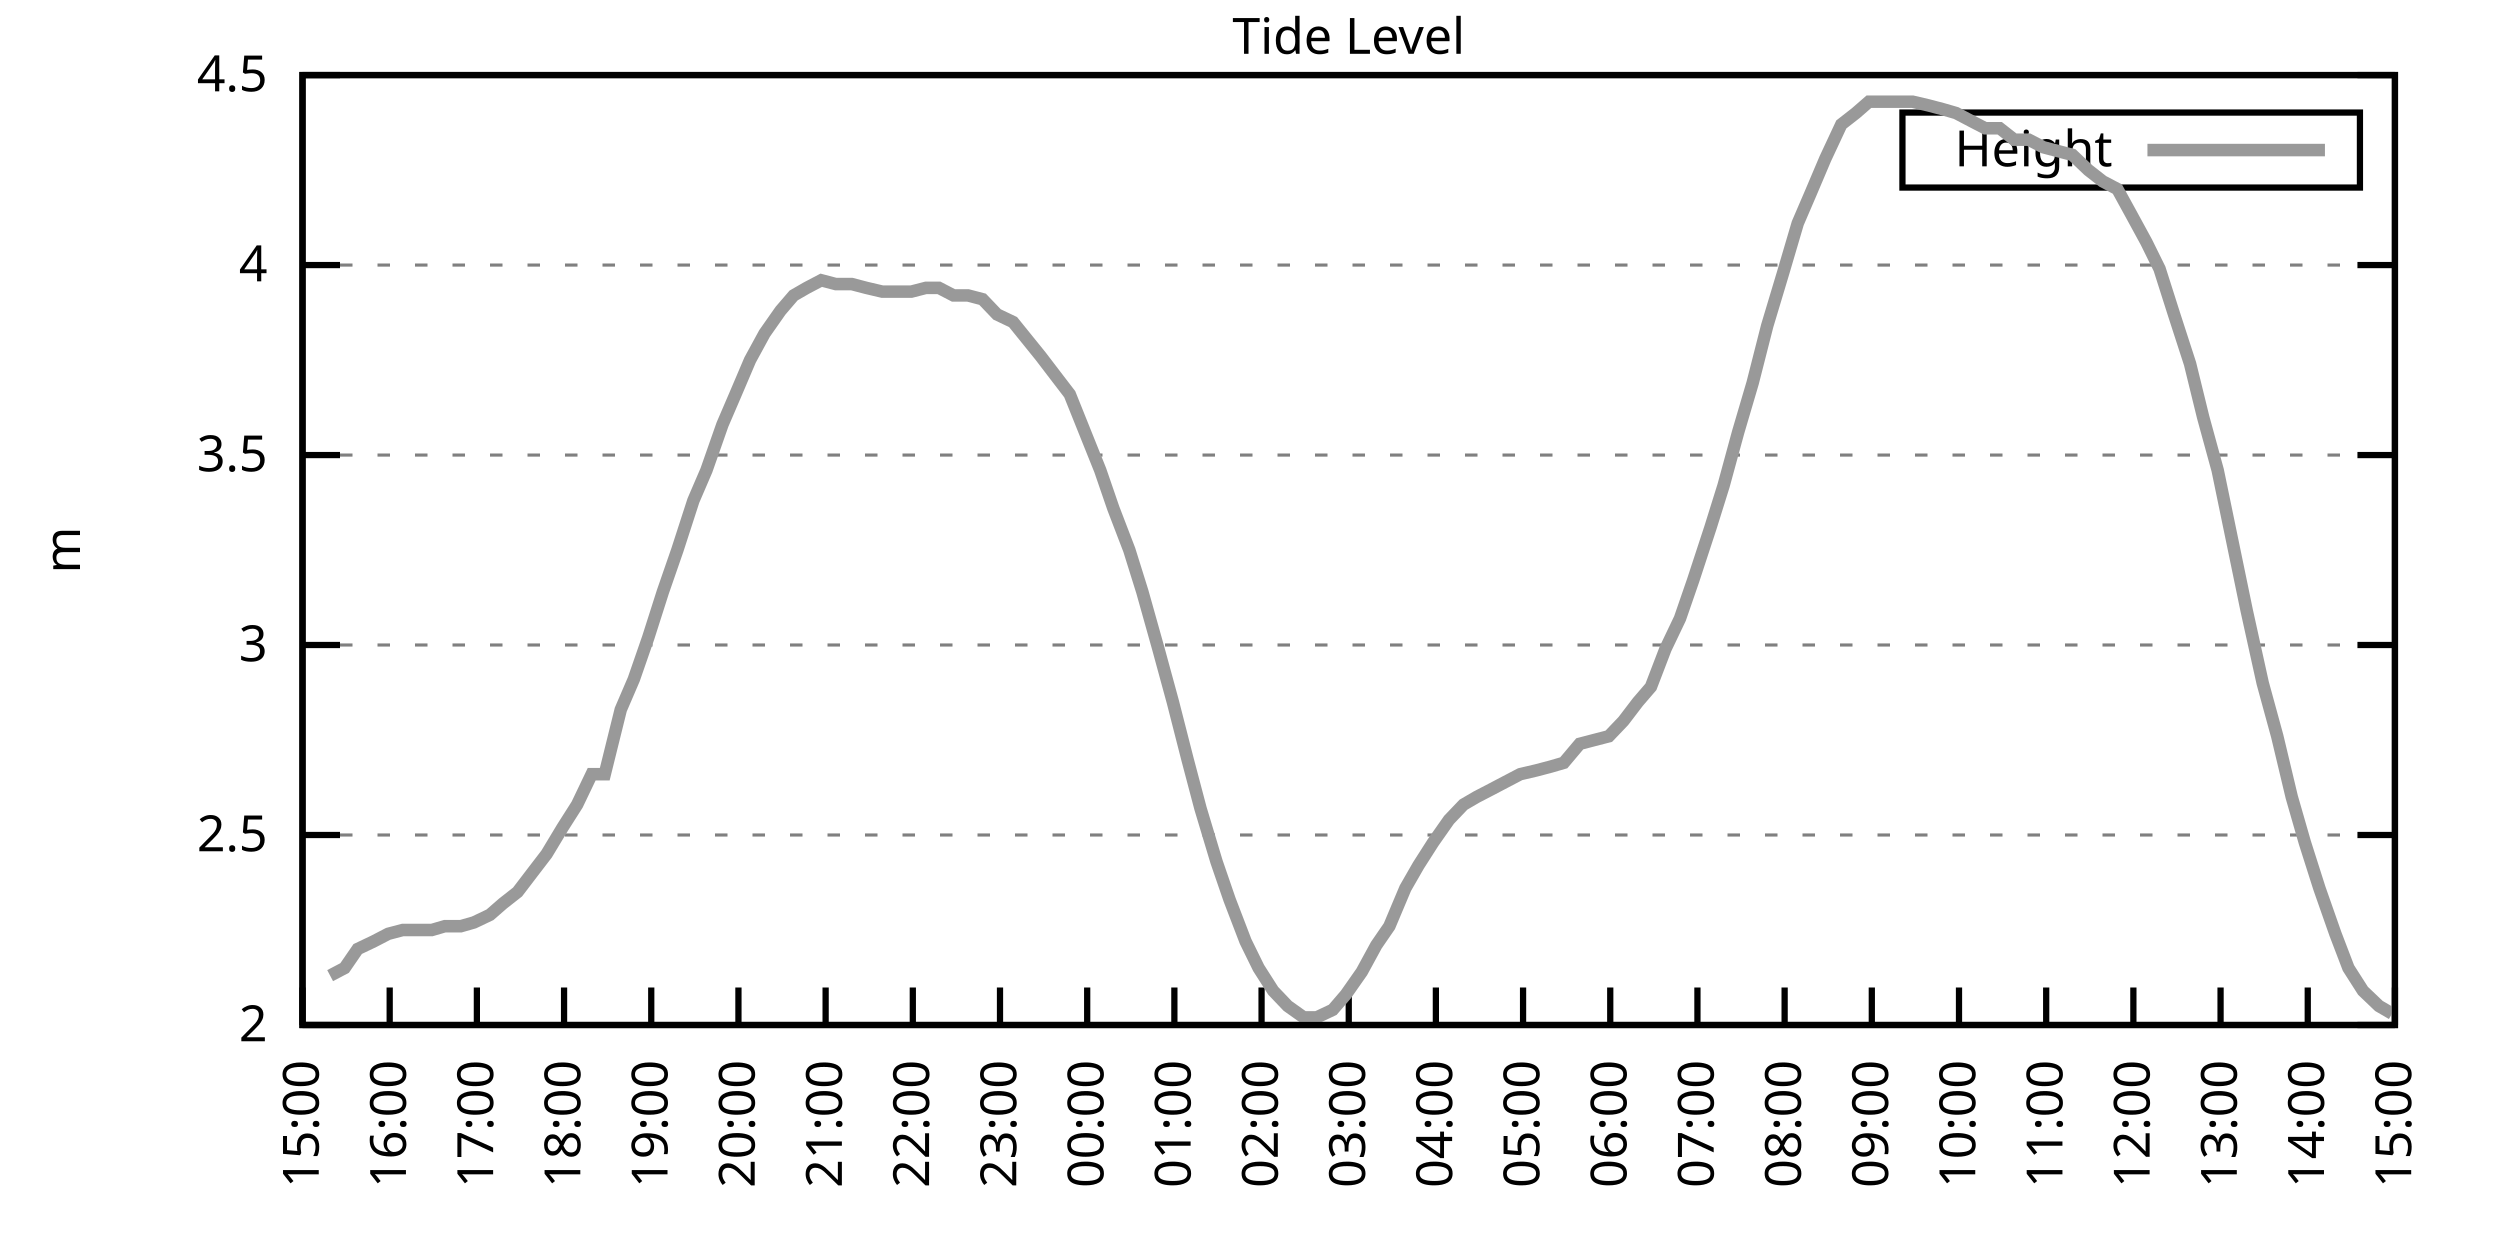
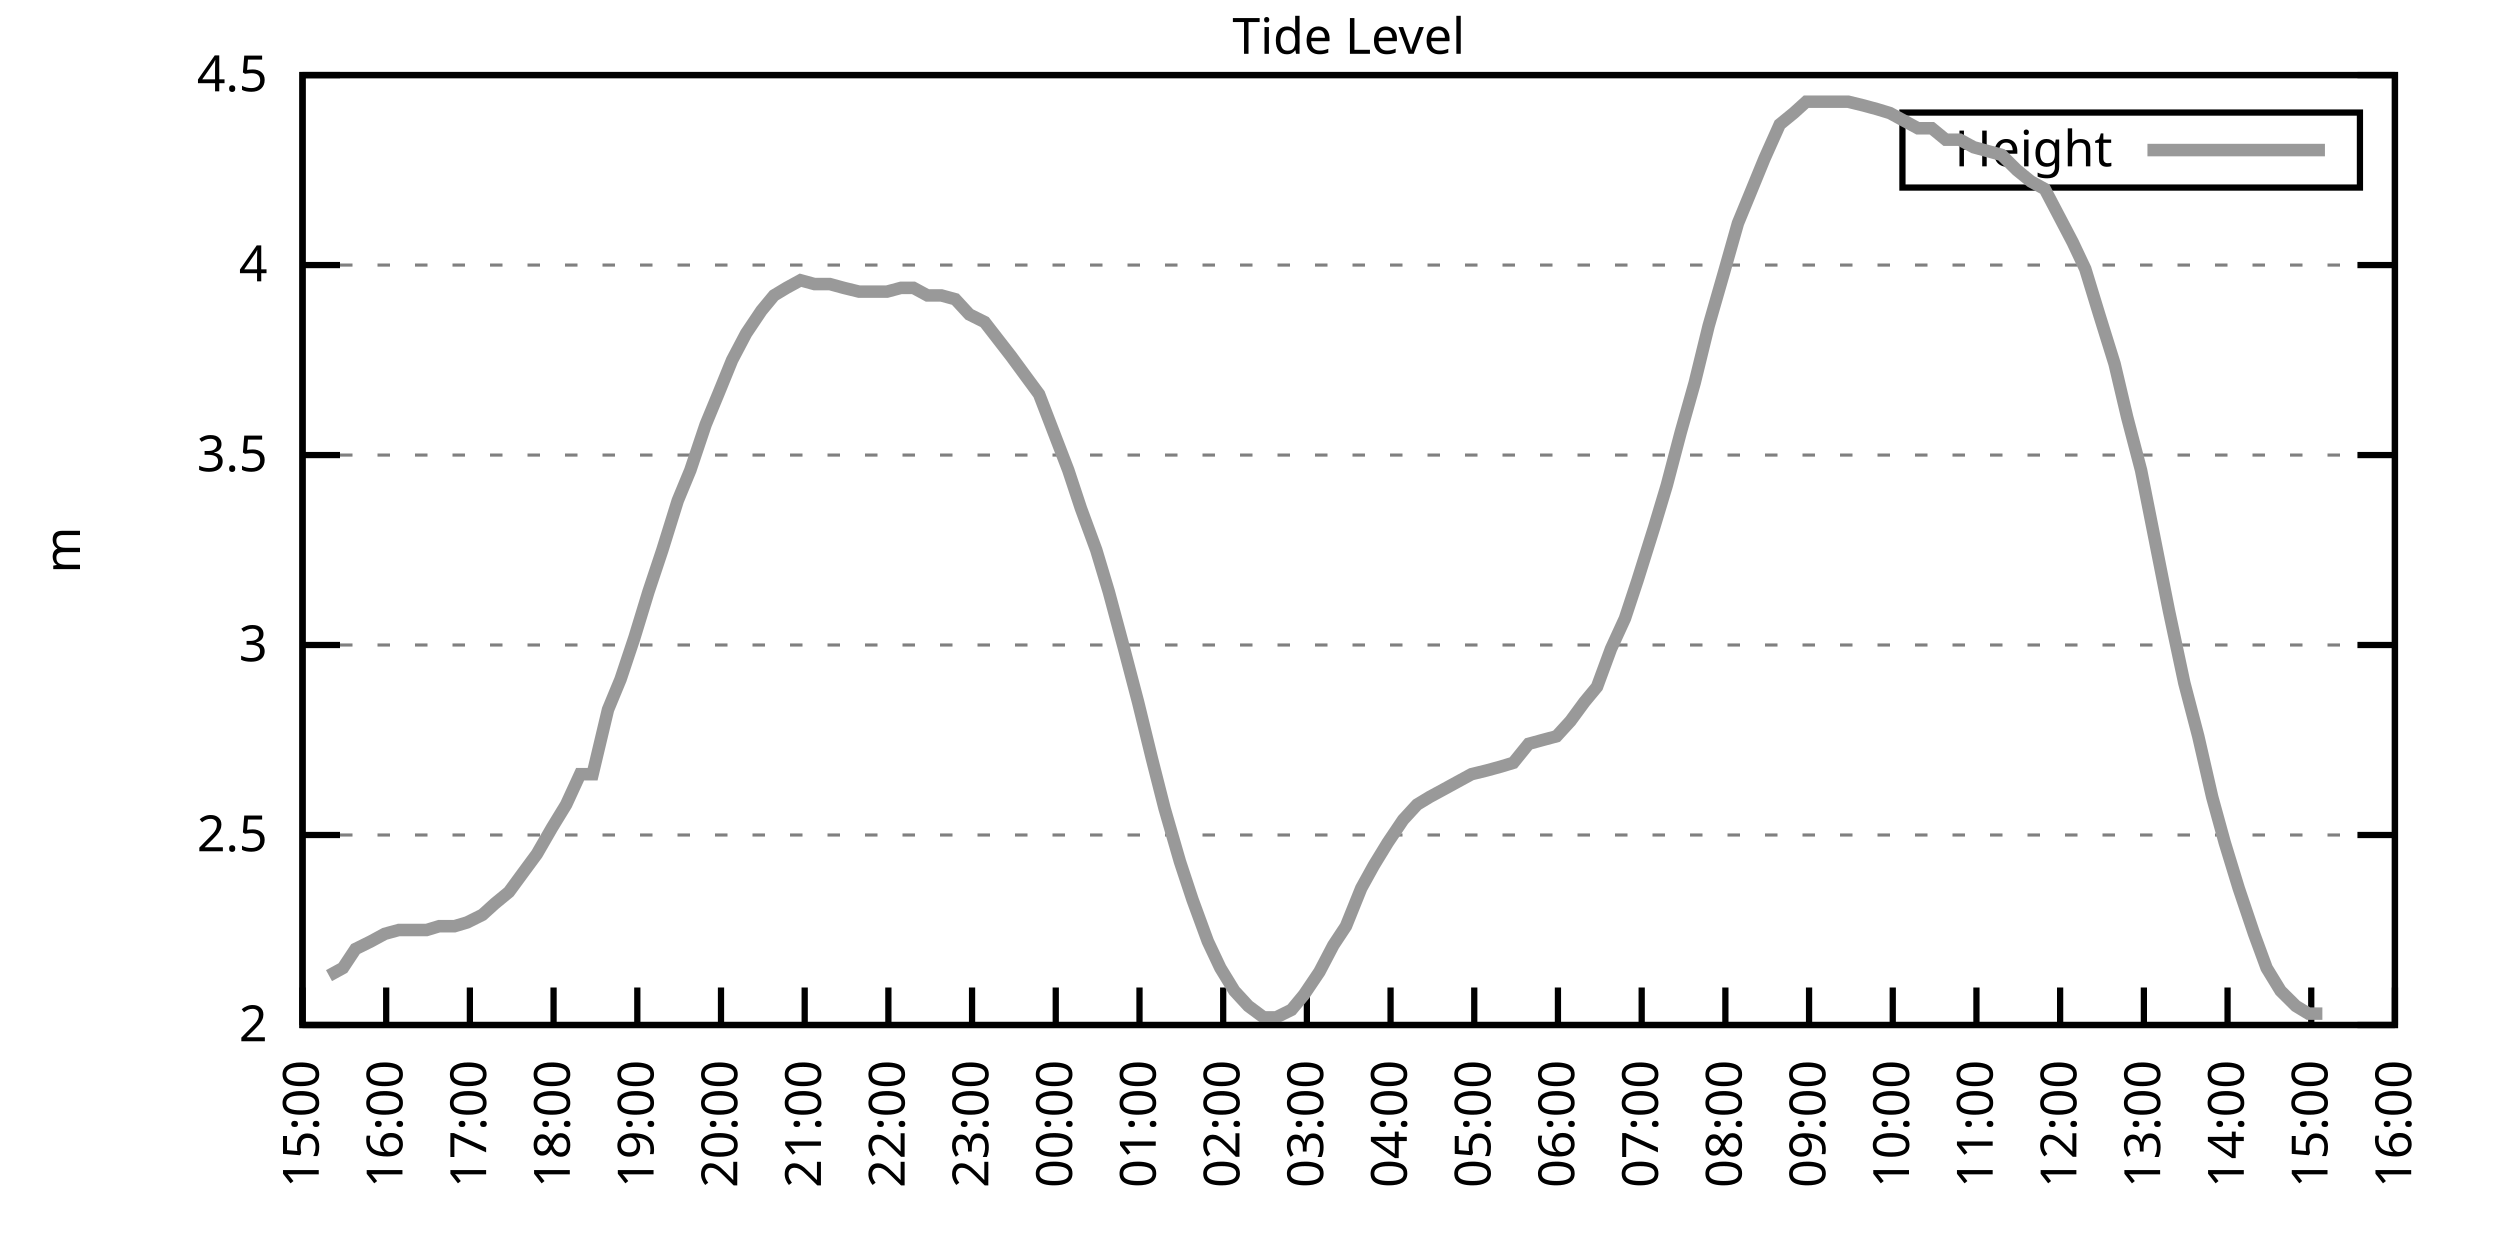
<svg xmlns="http://www.w3.org/2000/svg" xmlns:xlink="http://www.w3.org/1999/xlink" width="400" height="200" viewBox="0 0 400 200">
  <g id="gnuplot_canvas">
    <rect x="0" y="0" width="400" height="200" fill="none" />
    <defs>
      <circle id="gpDot" r="0.5" stroke-width="0.5" stroke="currentColor" />
      <path id="gpPt0" stroke-width="0.333" stroke="currentColor" d="M-1,0 h2 M0,-1 v2" />
      <path id="gpPt1" stroke-width="0.333" stroke="currentColor" d="M-1,-1 L1,1 M1,-1 L-1,1" />
      <path id="gpPt2" stroke-width="0.333" stroke="currentColor" d="M-1,0 L1,0 M0,-1 L0,1 M-1,-1 L1,1 M-1,1 L1,-1" />
      <rect id="gpPt3" stroke-width="0.333" stroke="currentColor" x="-1" y="-1" width="2" height="2" />
      <rect id="gpPt4" stroke-width="0.333" stroke="currentColor" fill="currentColor" x="-1" y="-1" width="2" height="2" />
      <circle id="gpPt5" stroke-width="0.333" stroke="currentColor" cx="0" cy="0" r="1" />
      <use xlink:href="#gpPt5" id="gpPt6" fill="currentColor" stroke="none" />
      <path id="gpPt7" stroke-width="0.333" stroke="currentColor" d="M0,-1.33 L-1.33,0.67 L1.33,0.67 z" />
      <use xlink:href="#gpPt7" id="gpPt8" fill="currentColor" stroke="none" />
      <use xlink:href="#gpPt7" id="gpPt9" stroke="currentColor" transform="rotate(180)" />
      <use xlink:href="#gpPt9" id="gpPt10" fill="currentColor" stroke="none" />
      <use xlink:href="#gpPt3" id="gpPt11" stroke="currentColor" transform="rotate(45)" />
      <use xlink:href="#gpPt11" id="gpPt12" fill="currentColor" stroke="none" />
      <path id="gpPt13" stroke-width="0.333" stroke="currentColor" d="M0,1.330 L1.265,0.411 L0.782,-1.067 L-0.782,-1.076 L-1.265,0.411 z" />
      <use xlink:href="#gpPt13" id="gpPt14" fill="currentColor" stroke="none" />
      <filter id="textbox" filterUnits="objectBoundingBox" x="0" y="0" height="1" width="1">
        <feFlood flood-color="white" flood-opacity="1" result="bgnd" />
        <feComposite in="SourceGraphic" in2="bgnd" operator="atop" />
      </filter>
      <filter id="greybox" filterUnits="objectBoundingBox" x="0" y="0" height="1" width="1">
        <feFlood flood-color="lightgrey" flood-opacity="1" result="grey" />
        <feComposite in="SourceGraphic" in2="grey" operator="atop" />
      </filter>
    </defs>
    <g fill="none" color="white" stroke="currentColor" stroke-width="1.00" stroke-linecap="butt" stroke-linejoin="miter">
</g>
    <g fill="none" color="black" stroke="currentColor" stroke-width="1.00" stroke-linecap="butt" stroke-linejoin="miter">
      <g stroke="none" shape-rendering="crispEdges">
        <polygon fill="rgb(255, 255, 255)" points="48.40,164.00 383.18,164.00 383.18,12.02 48.40,12.02 " />
      </g>
    </g>
    <g fill="none" color="black" stroke="currentColor" stroke-width="1.00" stroke-linecap="butt" stroke-linejoin="miter">
</g>
    <g fill="none" color="black" stroke="black" stroke-width="0.50" stroke-linecap="butt" stroke-linejoin="miter">
</g>
    <g fill="none" color="gray" stroke="currentColor" stroke-width="0.50" stroke-linecap="butt" stroke-linejoin="miter">
      <path stroke="gray" stroke-dasharray="2,4" class="gridline" d="M48.40,164.00 L383.19,164.00  " />
    </g>
    <g fill="none" color="gray" stroke="gray" stroke-width="1.00" stroke-linecap="butt" stroke-linejoin="miter">
</g>
    <g fill="none" color="black" stroke="currentColor" stroke-width="1.00" stroke-linecap="butt" stroke-linejoin="miter">
      <path stroke="black" d="M48.40,164.00 L54.40,164.00 M383.19,164.00 L377.19,164.00  " />
      <g transform="translate(42.80,166.60)" stroke="none" fill="black" font-family="Sans" font-size="8.00" text-anchor="end">
        <text>
          <tspan font-family="Sans"> 2</tspan>
        </text>
      </g>
    </g>
    <g fill="none" color="black" stroke="currentColor" stroke-width="1.00" stroke-linecap="butt" stroke-linejoin="miter">
</g>
    <g fill="none" color="black" stroke="black" stroke-width="0.50" stroke-linecap="butt" stroke-linejoin="miter">
</g>
    <g fill="none" color="gray" stroke="currentColor" stroke-width="0.50" stroke-linecap="butt" stroke-linejoin="miter">
      <path stroke="gray" stroke-dasharray="2,4" class="gridline" d="M48.40,133.60 L383.19,133.60  " />
    </g>
    <g fill="none" color="gray" stroke="gray" stroke-width="1.00" stroke-linecap="butt" stroke-linejoin="miter">
</g>
    <g fill="none" color="black" stroke="currentColor" stroke-width="1.00" stroke-linecap="butt" stroke-linejoin="miter">
      <path stroke="black" d="M48.40,133.60 L54.40,133.60 M383.19,133.60 L377.19,133.60  " />
      <g transform="translate(42.80,136.20)" stroke="none" fill="black" font-family="Sans" font-size="8.00" text-anchor="end">
        <text>
          <tspan font-family="Sans"> 2.5</tspan>
        </text>
      </g>
    </g>
    <g fill="none" color="black" stroke="currentColor" stroke-width="1.00" stroke-linecap="butt" stroke-linejoin="miter">
</g>
    <g fill="none" color="black" stroke="black" stroke-width="0.50" stroke-linecap="butt" stroke-linejoin="miter">
</g>
    <g fill="none" color="gray" stroke="currentColor" stroke-width="0.50" stroke-linecap="butt" stroke-linejoin="miter">
      <path stroke="gray" stroke-dasharray="2,4" class="gridline" d="M48.40,103.20 L383.19,103.20  " />
    </g>
    <g fill="none" color="gray" stroke="gray" stroke-width="1.00" stroke-linecap="butt" stroke-linejoin="miter">
</g>
    <g fill="none" color="black" stroke="currentColor" stroke-width="1.00" stroke-linecap="butt" stroke-linejoin="miter">
      <path stroke="black" d="M48.40,103.20 L54.40,103.20 M383.19,103.20 L377.19,103.20  " />
      <g transform="translate(42.80,105.80)" stroke="none" fill="black" font-family="Sans" font-size="8.00" text-anchor="end">
        <text>
          <tspan font-family="Sans"> 3</tspan>
        </text>
      </g>
    </g>
    <g fill="none" color="black" stroke="currentColor" stroke-width="1.00" stroke-linecap="butt" stroke-linejoin="miter">
</g>
    <g fill="none" color="black" stroke="black" stroke-width="0.50" stroke-linecap="butt" stroke-linejoin="miter">
</g>
    <g fill="none" color="gray" stroke="currentColor" stroke-width="0.50" stroke-linecap="butt" stroke-linejoin="miter">
      <path stroke="gray" stroke-dasharray="2,4" class="gridline" d="M48.40,72.81 L383.19,72.81  " />
    </g>
    <g fill="none" color="gray" stroke="gray" stroke-width="1.00" stroke-linecap="butt" stroke-linejoin="miter">
</g>
    <g fill="none" color="black" stroke="currentColor" stroke-width="1.00" stroke-linecap="butt" stroke-linejoin="miter">
      <path stroke="black" d="M48.40,72.81 L54.40,72.81 M383.19,72.81 L377.19,72.81  " />
      <g transform="translate(42.80,75.41)" stroke="none" fill="black" font-family="Sans" font-size="8.00" text-anchor="end">
        <text>
          <tspan font-family="Sans"> 3.5</tspan>
        </text>
      </g>
    </g>
    <g fill="none" color="black" stroke="currentColor" stroke-width="1.00" stroke-linecap="butt" stroke-linejoin="miter">
</g>
    <g fill="none" color="black" stroke="black" stroke-width="0.50" stroke-linecap="butt" stroke-linejoin="miter">
</g>
    <g fill="none" color="gray" stroke="currentColor" stroke-width="0.50" stroke-linecap="butt" stroke-linejoin="miter">
      <path stroke="gray" stroke-dasharray="2,4" class="gridline" d="M48.40,42.41 L383.19,42.41  " />
    </g>
    <g fill="none" color="gray" stroke="gray" stroke-width="1.00" stroke-linecap="butt" stroke-linejoin="miter">
</g>
    <g fill="none" color="black" stroke="currentColor" stroke-width="1.00" stroke-linecap="butt" stroke-linejoin="miter">
      <path stroke="black" d="M48.40,42.41 L54.40,42.41 M383.19,42.41 L377.19,42.41  " />
      <g transform="translate(42.80,45.01)" stroke="none" fill="black" font-family="Sans" font-size="8.00" text-anchor="end">
        <text>
          <tspan font-family="Sans"> 4</tspan>
        </text>
      </g>
    </g>
    <g fill="none" color="black" stroke="currentColor" stroke-width="1.00" stroke-linecap="butt" stroke-linejoin="miter">
</g>
    <g fill="none" color="black" stroke="black" stroke-width="0.50" stroke-linecap="butt" stroke-linejoin="miter">
</g>
    <g fill="none" color="gray" stroke="currentColor" stroke-width="0.50" stroke-linecap="butt" stroke-linejoin="miter">
      <path stroke="gray" stroke-dasharray="2,4" class="gridline" d="M48.40,12.01 L383.19,12.01  " />
    </g>
    <g fill="none" color="gray" stroke="gray" stroke-width="1.00" stroke-linecap="butt" stroke-linejoin="miter">
</g>
    <g fill="none" color="black" stroke="currentColor" stroke-width="1.00" stroke-linecap="butt" stroke-linejoin="miter">
      <path stroke="black" d="M48.40,12.01 L54.40,12.01 M383.19,12.01 L377.19,12.01  " />
      <g transform="translate(42.80,14.61)" stroke="none" fill="black" font-family="Sans" font-size="8.00" text-anchor="end">
        <text>
          <tspan font-family="Sans"> 4.5</tspan>
        </text>
      </g>
    </g>
    <g fill="none" color="black" stroke="currentColor" stroke-width="1.00" stroke-linecap="butt" stroke-linejoin="miter">
      <path stroke="black" d="M48.40,164.00 L48.40,158.00  " />
      <g transform="translate(51.00,169.60) rotate(270.00)" stroke="none" fill="black" font-family="Sans" font-size="8.00" text-anchor="end">
        <text>
          <tspan font-family="Sans">15:00</tspan>
        </text>
      </g>
    </g>
    <g fill="none" color="black" stroke="currentColor" stroke-width="1.00" stroke-linecap="butt" stroke-linejoin="miter">
-       <path stroke="black" d="M62.35,164.00 L62.35,158.00  " />
-       <g transform="translate(64.95,169.60) rotate(270.00)" stroke="none" fill="black" font-family="Sans" font-size="8.00" text-anchor="end">
+       <path stroke="black" d="M61.79,164.00 L61.79,158.00  " />
+       <g transform="translate(64.39,169.60) rotate(270.00)" stroke="none" fill="black" font-family="Sans" font-size="8.00" text-anchor="end">
        <text>
          <tspan font-family="Sans">16:00</tspan>
        </text>
      </g>
    </g>
    <g fill="none" color="black" stroke="currentColor" stroke-width="1.00" stroke-linecap="butt" stroke-linejoin="miter">
-       <path stroke="black" d="M76.30,164.00 L76.30,158.00  " />
-       <g transform="translate(78.90,169.60) rotate(270.00)" stroke="none" fill="black" font-family="Sans" font-size="8.00" text-anchor="end">
+       <path stroke="black" d="M75.18,164.00 L75.18,158.00  " />
+       <g transform="translate(77.78,169.60) rotate(270.00)" stroke="none" fill="black" font-family="Sans" font-size="8.00" text-anchor="end">
        <text>
          <tspan font-family="Sans">17:00</tspan>
        </text>
      </g>
    </g>
    <g fill="none" color="black" stroke="currentColor" stroke-width="1.00" stroke-linecap="butt" stroke-linejoin="miter">
-       <path stroke="black" d="M90.25,164.00 L90.25,158.00  " />
-       <g transform="translate(92.85,169.60) rotate(270.00)" stroke="none" fill="black" font-family="Sans" font-size="8.00" text-anchor="end">
+       <path stroke="black" d="M88.57,164.00 L88.57,158.00  " />
+       <g transform="translate(91.17,169.60) rotate(270.00)" stroke="none" fill="black" font-family="Sans" font-size="8.00" text-anchor="end">
        <text>
          <tspan font-family="Sans">18:00</tspan>
        </text>
      </g>
    </g>
    <g fill="none" color="black" stroke="currentColor" stroke-width="1.00" stroke-linecap="butt" stroke-linejoin="miter">
-       <path stroke="black" d="M104.20,164.00 L104.20,158.00  " />
-       <g transform="translate(106.80,169.60) rotate(270.00)" stroke="none" fill="black" font-family="Sans" font-size="8.00" text-anchor="end">
+       <path stroke="black" d="M101.97,164.00 L101.97,158.00  " />
+       <g transform="translate(104.57,169.60) rotate(270.00)" stroke="none" fill="black" font-family="Sans" font-size="8.00" text-anchor="end">
        <text>
          <tspan font-family="Sans">19:00</tspan>
        </text>
      </g>
    </g>
    <g fill="none" color="black" stroke="currentColor" stroke-width="1.00" stroke-linecap="butt" stroke-linejoin="miter">
-       <path stroke="black" d="M118.15,164.00 L118.15,158.00  " />
-       <g transform="translate(120.75,169.60) rotate(270.00)" stroke="none" fill="black" font-family="Sans" font-size="8.00" text-anchor="end">
+       <path stroke="black" d="M115.36,164.00 L115.36,158.00  " />
+       <g transform="translate(117.96,169.60) rotate(270.00)" stroke="none" fill="black" font-family="Sans" font-size="8.00" text-anchor="end">
        <text>
          <tspan font-family="Sans">20:00</tspan>
        </text>
      </g>
    </g>
    <g fill="none" color="black" stroke="currentColor" stroke-width="1.00" stroke-linecap="butt" stroke-linejoin="miter">
-       <path stroke="black" d="M132.10,164.00 L132.10,158.00  " />
-       <g transform="translate(134.70,169.60) rotate(270.00)" stroke="none" fill="black" font-family="Sans" font-size="8.00" text-anchor="end">
+       <path stroke="black" d="M128.75,164.00 L128.75,158.00  " />
+       <g transform="translate(131.35,169.60) rotate(270.00)" stroke="none" fill="black" font-family="Sans" font-size="8.00" text-anchor="end">
        <text>
          <tspan font-family="Sans">21:00</tspan>
        </text>
      </g>
    </g>
    <g fill="none" color="black" stroke="currentColor" stroke-width="1.00" stroke-linecap="butt" stroke-linejoin="miter">
-       <path stroke="black" d="M146.05,164.00 L146.05,158.00  " />
-       <g transform="translate(148.65,169.60) rotate(270.00)" stroke="none" fill="black" font-family="Sans" font-size="8.00" text-anchor="end">
+       <path stroke="black" d="M142.14,164.00 L142.14,158.00  " />
+       <g transform="translate(144.74,169.60) rotate(270.00)" stroke="none" fill="black" font-family="Sans" font-size="8.00" text-anchor="end">
        <text>
          <tspan font-family="Sans">22:00</tspan>
        </text>
      </g>
    </g>
    <g fill="none" color="black" stroke="currentColor" stroke-width="1.00" stroke-linecap="butt" stroke-linejoin="miter">
-       <path stroke="black" d="M160.00,164.00 L160.00,158.00  " />
-       <g transform="translate(162.60,169.60) rotate(270.00)" stroke="none" fill="black" font-family="Sans" font-size="8.00" text-anchor="end">
+       <path stroke="black" d="M155.53,164.00 L155.53,158.00  " />
+       <g transform="translate(158.13,169.60) rotate(270.00)" stroke="none" fill="black" font-family="Sans" font-size="8.00" text-anchor="end">
        <text>
          <tspan font-family="Sans">23:00</tspan>
        </text>
      </g>
    </g>
    <g fill="none" color="black" stroke="currentColor" stroke-width="1.00" stroke-linecap="butt" stroke-linejoin="miter">
-       <path stroke="black" d="M173.95,164.00 L173.95,158.00  " />
-       <g transform="translate(176.55,169.60) rotate(270.00)" stroke="none" fill="black" font-family="Sans" font-size="8.00" text-anchor="end">
+       <path stroke="black" d="M168.92,164.00 L168.92,158.00  " />
+       <g transform="translate(171.52,169.60) rotate(270.00)" stroke="none" fill="black" font-family="Sans" font-size="8.00" text-anchor="end">
        <text>
          <tspan font-family="Sans">00:00</tspan>
        </text>
      </g>
    </g>
    <g fill="none" color="black" stroke="currentColor" stroke-width="1.00" stroke-linecap="butt" stroke-linejoin="miter">
-       <path stroke="black" d="M187.90,164.00 L187.90,158.00  " />
-       <g transform="translate(190.50,169.60) rotate(270.00)" stroke="none" fill="black" font-family="Sans" font-size="8.00" text-anchor="end">
+       <path stroke="black" d="M182.32,164.00 L182.32,158.00  " />
+       <g transform="translate(184.92,169.60) rotate(270.00)" stroke="none" fill="black" font-family="Sans" font-size="8.00" text-anchor="end">
        <text>
          <tspan font-family="Sans">01:00</tspan>
        </text>
      </g>
    </g>
    <g fill="none" color="black" stroke="currentColor" stroke-width="1.00" stroke-linecap="butt" stroke-linejoin="miter">
-       <path stroke="black" d="M201.85,164.00 L201.85,158.00  " />
-       <g transform="translate(204.45,169.60) rotate(270.00)" stroke="none" fill="black" font-family="Sans" font-size="8.00" text-anchor="end">
+       <path stroke="black" d="M195.71,164.00 L195.71,158.00  " />
+       <g transform="translate(198.31,169.60) rotate(270.00)" stroke="none" fill="black" font-family="Sans" font-size="8.00" text-anchor="end">
        <text>
          <tspan font-family="Sans">02:00</tspan>
        </text>
      </g>
    </g>
    <g fill="none" color="black" stroke="currentColor" stroke-width="1.00" stroke-linecap="butt" stroke-linejoin="miter">
-       <path stroke="black" d="M215.80,164.00 L215.80,158.00  " />
-       <g transform="translate(218.40,169.60) rotate(270.00)" stroke="none" fill="black" font-family="Sans" font-size="8.00" text-anchor="end">
+       <path stroke="black" d="M209.10,164.00 L209.10,158.00  " />
+       <g transform="translate(211.70,169.60) rotate(270.00)" stroke="none" fill="black" font-family="Sans" font-size="8.00" text-anchor="end">
        <text>
          <tspan font-family="Sans">03:00</tspan>
        </text>
      </g>
    </g>
    <g fill="none" color="black" stroke="currentColor" stroke-width="1.00" stroke-linecap="butt" stroke-linejoin="miter">
-       <path stroke="black" d="M229.74,164.00 L229.74,158.00  " />
-       <g transform="translate(232.34,169.60) rotate(270.00)" stroke="none" fill="black" font-family="Sans" font-size="8.00" text-anchor="end">
+       <path stroke="black" d="M222.49,164.00 L222.49,158.00  " />
+       <g transform="translate(225.09,169.60) rotate(270.00)" stroke="none" fill="black" font-family="Sans" font-size="8.00" text-anchor="end">
        <text>
          <tspan font-family="Sans">04:00</tspan>
        </text>
      </g>
    </g>
    <g fill="none" color="black" stroke="currentColor" stroke-width="1.00" stroke-linecap="butt" stroke-linejoin="miter">
-       <path stroke="black" d="M243.69,164.00 L243.69,158.00  " />
-       <g transform="translate(246.29,169.60) rotate(270.00)" stroke="none" fill="black" font-family="Sans" font-size="8.00" text-anchor="end">
+       <path stroke="black" d="M235.88,164.00 L235.88,158.00  " />
+       <g transform="translate(238.48,169.60) rotate(270.00)" stroke="none" fill="black" font-family="Sans" font-size="8.00" text-anchor="end">
        <text>
          <tspan font-family="Sans">05:00</tspan>
        </text>
      </g>
    </g>
    <g fill="none" color="black" stroke="currentColor" stroke-width="1.00" stroke-linecap="butt" stroke-linejoin="miter">
-       <path stroke="black" d="M257.64,164.00 L257.64,158.00  " />
-       <g transform="translate(260.24,169.60) rotate(270.00)" stroke="none" fill="black" font-family="Sans" font-size="8.00" text-anchor="end">
+       <path stroke="black" d="M249.27,164.00 L249.27,158.00  " />
+       <g transform="translate(251.87,169.60) rotate(270.00)" stroke="none" fill="black" font-family="Sans" font-size="8.00" text-anchor="end">
        <text>
          <tspan font-family="Sans">06:00</tspan>
        </text>
      </g>
    </g>
    <g fill="none" color="black" stroke="currentColor" stroke-width="1.00" stroke-linecap="butt" stroke-linejoin="miter">
-       <path stroke="black" d="M271.59,164.00 L271.59,158.00  " />
-       <g transform="translate(274.19,169.60) rotate(270.00)" stroke="none" fill="black" font-family="Sans" font-size="8.00" text-anchor="end">
+       <path stroke="black" d="M262.67,164.00 L262.67,158.00  " />
+       <g transform="translate(265.27,169.60) rotate(270.00)" stroke="none" fill="black" font-family="Sans" font-size="8.00" text-anchor="end">
        <text>
          <tspan font-family="Sans">07:00</tspan>
        </text>
      </g>
    </g>
    <g fill="none" color="black" stroke="currentColor" stroke-width="1.00" stroke-linecap="butt" stroke-linejoin="miter">
-       <path stroke="black" d="M285.54,164.00 L285.54,158.00  " />
-       <g transform="translate(288.14,169.60) rotate(270.00)" stroke="none" fill="black" font-family="Sans" font-size="8.00" text-anchor="end">
+       <path stroke="black" d="M276.06,164.00 L276.06,158.00  " />
+       <g transform="translate(278.66,169.60) rotate(270.00)" stroke="none" fill="black" font-family="Sans" font-size="8.00" text-anchor="end">
        <text>
          <tspan font-family="Sans">08:00</tspan>
        </text>
      </g>
    </g>
    <g fill="none" color="black" stroke="currentColor" stroke-width="1.00" stroke-linecap="butt" stroke-linejoin="miter">
-       <path stroke="black" d="M299.49,164.00 L299.49,158.00  " />
-       <g transform="translate(302.09,169.60) rotate(270.00)" stroke="none" fill="black" font-family="Sans" font-size="8.00" text-anchor="end">
+       <path stroke="black" d="M289.45,164.00 L289.45,158.00  " />
+       <g transform="translate(292.05,169.60) rotate(270.00)" stroke="none" fill="black" font-family="Sans" font-size="8.00" text-anchor="end">
        <text>
          <tspan font-family="Sans">09:00</tspan>
        </text>
      </g>
    </g>
    <g fill="none" color="black" stroke="currentColor" stroke-width="1.00" stroke-linecap="butt" stroke-linejoin="miter">
-       <path stroke="black" d="M313.44,164.00 L313.44,158.00  " />
-       <g transform="translate(316.04,169.60) rotate(270.00)" stroke="none" fill="black" font-family="Sans" font-size="8.00" text-anchor="end">
+       <path stroke="black" d="M302.84,164.00 L302.84,158.00  " />
+       <g transform="translate(305.44,169.60) rotate(270.00)" stroke="none" fill="black" font-family="Sans" font-size="8.00" text-anchor="end">
        <text>
          <tspan font-family="Sans">10:00</tspan>
        </text>
      </g>
    </g>
    <g fill="none" color="black" stroke="currentColor" stroke-width="1.00" stroke-linecap="butt" stroke-linejoin="miter">
-       <path stroke="black" d="M327.39,164.00 L327.39,158.00  " />
-       <g transform="translate(329.99,169.60) rotate(270.00)" stroke="none" fill="black" font-family="Sans" font-size="8.00" text-anchor="end">
+       <path stroke="black" d="M316.23,164.00 L316.23,158.00  " />
+       <g transform="translate(318.83,169.60) rotate(270.00)" stroke="none" fill="black" font-family="Sans" font-size="8.00" text-anchor="end">
        <text>
          <tspan font-family="Sans">11:00</tspan>
        </text>
      </g>
    </g>
    <g fill="none" color="black" stroke="currentColor" stroke-width="1.00" stroke-linecap="butt" stroke-linejoin="miter">
-       <path stroke="black" d="M341.34,164.00 L341.34,158.00  " />
-       <g transform="translate(343.94,169.60) rotate(270.00)" stroke="none" fill="black" font-family="Sans" font-size="8.00" text-anchor="end">
+       <path stroke="black" d="M329.62,164.00 L329.62,158.00  " />
+       <g transform="translate(332.22,169.60) rotate(270.00)" stroke="none" fill="black" font-family="Sans" font-size="8.00" text-anchor="end">
        <text>
          <tspan font-family="Sans">12:00</tspan>
        </text>
      </g>
    </g>
    <g fill="none" color="black" stroke="currentColor" stroke-width="1.00" stroke-linecap="butt" stroke-linejoin="miter">
-       <path stroke="black" d="M355.29,164.00 L355.29,158.00  " />
-       <g transform="translate(357.89,169.60) rotate(270.00)" stroke="none" fill="black" font-family="Sans" font-size="8.00" text-anchor="end">
+       <path stroke="black" d="M343.02,164.00 L343.02,158.00  " />
+       <g transform="translate(345.62,169.60) rotate(270.00)" stroke="none" fill="black" font-family="Sans" font-size="8.00" text-anchor="end">
        <text>
          <tspan font-family="Sans">13:00</tspan>
        </text>
      </g>
    </g>
    <g fill="none" color="black" stroke="currentColor" stroke-width="1.00" stroke-linecap="butt" stroke-linejoin="miter">
-       <path stroke="black" d="M369.24,164.00 L369.24,158.00  " />
-       <g transform="translate(371.84,169.60) rotate(270.00)" stroke="none" fill="black" font-family="Sans" font-size="8.00" text-anchor="end">
+       <path stroke="black" d="M356.41,164.00 L356.41,158.00  " />
+       <g transform="translate(359.01,169.60) rotate(270.00)" stroke="none" fill="black" font-family="Sans" font-size="8.00" text-anchor="end">
        <text>
          <tspan font-family="Sans">14:00</tspan>
+         </text>
+       </g>
+     </g>
+     <g fill="none" color="black" stroke="currentColor" stroke-width="1.00" stroke-linecap="butt" stroke-linejoin="miter">
+       <path stroke="black" d="M369.80,164.00 L369.80,158.00  " />
+       <g transform="translate(372.40,169.60) rotate(270.00)" stroke="none" fill="black" font-family="Sans" font-size="8.00" text-anchor="end">
+         <text>
+           <tspan font-family="Sans">15:00</tspan>
        </text>
      </g>
    </g>
    <g fill="none" color="black" stroke="currentColor" stroke-width="1.00" stroke-linecap="butt" stroke-linejoin="miter">
      <path stroke="black" d="M383.19,164.00 L383.19,158.00  " />
      <g transform="translate(385.79,169.60) rotate(270.00)" stroke="none" fill="black" font-family="Sans" font-size="8.00" text-anchor="end">
        <text>
-           <tspan font-family="Sans">15:00</tspan>
+           <tspan font-family="Sans">16:00</tspan>
        </text>
      </g>
    </g>
    <g fill="none" color="black" stroke="currentColor" stroke-width="1.00" stroke-linecap="butt" stroke-linejoin="miter">
</g>
    <g fill="none" color="black" stroke="currentColor" stroke-width="1.00" stroke-linecap="butt" stroke-linejoin="miter">
      <path stroke="black" d="M48.40,12.01 L48.40,164.00 L383.19,164.00 L383.19,12.01 L48.40,12.01 Z  " />
    </g>
    <g fill="none" color="black" stroke="currentColor" stroke-width="1.00" stroke-linecap="butt" stroke-linejoin="miter">
</g>
    <g fill="none" color="black" stroke="currentColor" stroke-width="1.00" stroke-linecap="butt" stroke-linejoin="miter">
      <path stroke="black" d="M304.39,30.01 L304.39,18.01 L377.59,18.01 L377.59,30.01 L304.39,30.01 Z  " />
    </g>
    <g id="Tide_level_plot_1">
      <g fill="none" color="white" stroke="black" stroke-width="2.00" stroke-linecap="butt" stroke-linejoin="miter">
</g>
      <g fill="none" color="black" stroke="currentColor" stroke-width="2.00" stroke-linecap="butt" stroke-linejoin="miter">
        <g transform="translate(337.99,26.61)" stroke="none" fill="black" font-family="Sans" font-size="8.00" text-anchor="end">
          <text>
            <tspan font-family="Sans">Height</tspan>
          </text>
        </g>
      </g>
      <g fill="none" color="black" stroke="currentColor" stroke-width="2.00" stroke-linecap="butt" stroke-linejoin="miter">
-         <path stroke="rgb(153, 153, 153)" d="M343.59,24.01 L371.99,24.01 M52.82,156.10 L55.14,154.88 L57.23,151.84 L59.79,150.62 L62.12,149.41 L64.44,148.80   L66.53,148.80 L69.09,148.80 L71.18,148.19 L73.74,148.19 L75.83,147.59 L78.39,146.37 L80.48,144.55 L82.81,142.72   L85.13,139.68 L87.46,136.64 L90.02,132.39 L92.34,128.74 L94.67,123.87 L96.76,123.87 L99.32,113.54 L101.41,108.68   L103.73,101.99 L106.06,94.69 L108.38,88.00 L110.94,80.10 L113.03,75.24 L115.59,67.94 L117.68,63.08 L120.01,57.61   L122.33,53.35 L124.89,49.70 L126.98,47.27 L129.08,46.06 L131.40,44.84 L133.72,45.45 L136.28,45.45 L138.61,46.06   L141.16,46.66 L143.26,46.66 L145.81,46.66 L148.14,46.06 L150.23,46.06 L152.56,47.27 L154.88,47.27 L157.21,47.88   L159.53,50.31 L162.09,51.53 L166.51,57.00 L168.83,60.04 L171.16,63.08 L176.04,75.24 L178.13,81.32 L180.69,88.00   L182.78,94.69 L185.34,103.81 L187.66,112.32 L189.99,121.44 L192.08,129.35 L194.64,137.86 L196.73,143.94 L199.29,150.62   L201.38,154.88 L203.71,158.53 L206.03,160.96 L208.59,162.78 L210.68,162.78 L213.24,161.57 L215.33,159.14 L217.89,155.49   L220.21,151.23 L222.30,148.19 L224.86,142.11 L226.95,138.47 L229.28,134.82 L231.84,131.17 L234.16,128.74 L236.25,127.52   L238.58,126.31 L240.90,125.09 L243.23,123.87 L245.79,123.27 L248.11,122.66 L250.20,122.05 L252.76,119.01 L255.09,118.40   L257.41,117.80 L259.74,115.36 L262.06,112.32 L264.15,109.89 L266.48,103.81 L268.80,98.95 L270.90,92.87 L273.69,84.36   L275.78,77.67 L278.10,69.16 L280.43,61.25 L282.75,52.14 L285.31,43.62 L287.64,35.72 L289.73,30.86 L292.05,25.39   L294.61,19.91 L296.94,18.09 L299.03,16.27 L301.35,16.27 L303.68,16.27 L306.00,16.27 L308.56,16.87 L310.88,17.48   L312.98,18.09 L315.30,19.31 L317.63,20.52 L319.95,20.52 L322.28,22.35 L324.60,22.35 L326.93,23.56 L329.25,24.17   L331.58,24.78 L334.13,27.21 L336.46,29.03 L338.78,30.25 L341.11,34.50 L343.43,38.76 L345.53,43.02 L347.85,50.31   L350.41,58.21 L352.50,66.73 L354.83,75.24 L359.48,97.73 L362.03,109.28 L364.36,117.80 L366.68,127.52 L368.78,134.82   L371.10,142.11 L373.66,149.41 L375.75,154.88 L378.08,158.53 L380.63,160.96 L382.73,162.18  " />
+         <path stroke="rgb(153, 153, 153)" d="M343.59,24.01 L371.99,24.01 M52.64,156.10 L54.87,154.88 L56.88,151.84 L59.34,150.62 L61.57,149.41 L63.80,148.80   L65.81,148.80 L68.26,148.80 L70.27,148.19 L72.73,148.19 L74.74,147.59 L77.19,146.37 L79.20,144.55 L81.43,142.72   L83.66,139.68 L85.90,136.64 L88.35,132.39 L90.58,128.74 L92.82,123.87 L94.82,123.87 L97.28,113.54 L99.29,108.68   L101.52,101.99 L103.75,94.69 L105.98,88.00 L108.44,80.10 L110.45,75.24 L112.90,67.94 L114.91,63.08 L117.14,57.61   L119.38,53.35 L121.83,49.70 L123.84,47.27 L125.85,46.06 L128.08,44.84 L130.31,45.45 L132.77,45.45 L135.00,46.06   L137.45,46.66 L139.46,46.66 L141.92,46.66 L144.15,46.06 L146.16,46.06 L148.39,47.27 L150.62,47.27 L152.85,47.88   L155.09,50.31 L157.54,51.53 L161.78,57.00 L164.01,60.04 L166.25,63.08 L170.93,75.24 L172.94,81.32 L175.40,88.00   L177.41,94.69 L179.86,103.81 L182.09,112.32 L184.32,121.44 L186.33,129.35 L188.79,137.86 L190.80,143.94 L193.25,150.62   L195.26,154.88 L197.49,158.53 L199.73,160.96 L202.18,162.78 L204.19,162.78 L206.64,161.57 L208.65,159.14 L211.11,155.49   L213.34,151.23 L215.35,148.19 L217.80,142.11 L219.81,138.47 L222.04,134.82 L224.50,131.17 L226.73,128.74 L228.74,127.52   L230.97,126.31 L233.20,125.09 L235.44,123.87 L237.89,123.27 L240.12,122.66 L242.13,122.05 L244.59,119.01 L246.82,118.40   L249.05,117.80 L251.28,115.36 L253.51,112.32 L255.52,109.89 L257.76,103.81 L259.99,98.95 L262.00,92.87 L264.67,84.36   L266.68,77.67 L268.92,69.16 L271.15,61.25 L273.38,52.14 L275.83,43.62 L278.07,35.72 L280.07,30.86 L282.31,25.39   L284.76,19.91 L286.99,18.09 L289.00,16.27 L291.23,16.27 L293.47,16.27 L295.70,16.27 L298.15,16.87 L300.39,17.48   L302.39,18.09 L304.63,19.31 L306.86,20.52 L309.09,20.52 L311.32,22.35 L313.55,22.35 L315.79,23.56 L318.02,24.17   L320.25,24.78 L322.70,27.21 L324.94,29.03 L327.17,30.25 L329.40,34.50 L331.63,38.76 L333.64,43.02 L335.87,50.31   L338.33,58.21 L340.34,66.73 L342.57,75.24 L347.03,97.73 L349.49,109.28 L351.72,117.80 L353.95,127.52 L355.96,134.82   L358.19,142.11 L360.65,149.41 L362.66,154.88 L364.89,158.53 L367.34,160.96 L369.35,162.18 L371.58,162.18  " />
      </g>
    </g>
    <g fill="none" color="black" stroke="currentColor" stroke-width="2.00" stroke-linecap="butt" stroke-linejoin="miter">
</g>
    <g fill="none" color="black" stroke="black" stroke-width="1.00" stroke-linecap="butt" stroke-linejoin="miter">
</g>
    <g fill="none" color="black" stroke="currentColor" stroke-width="1.00" stroke-linecap="butt" stroke-linejoin="miter">
      <path stroke="black" d="M48.40,12.01 L48.40,164.00 L383.19,164.00 L383.19,12.01 L48.40,12.01 Z  " />
      <g transform="translate(12.80,88.01) rotate(270.00)" stroke="none" fill="black" font-family="Sans" font-size="8.00" text-anchor="middle">
        <text>
          <tspan font-family="Sans">m</tspan>
        </text>
      </g>
    </g>
    <g fill="none" color="black" stroke="currentColor" stroke-width="1.00" stroke-linecap="butt" stroke-linejoin="miter">
</g>
    <g fill="none" color="black" stroke="currentColor" stroke-width="1.00" stroke-linecap="butt" stroke-linejoin="miter">
      <g transform="translate(215.79,8.61)" stroke="none" fill="black" font-family="Sans" font-size="8.00" text-anchor="middle">
        <text>
          <tspan font-family="Sans">Tide Level</tspan>
        </text>
      </g>
    </g>
    <g fill="none" color="black" stroke="currentColor" stroke-width="1.00" stroke-linecap="butt" stroke-linejoin="miter">
</g>
  </g>
</svg>
